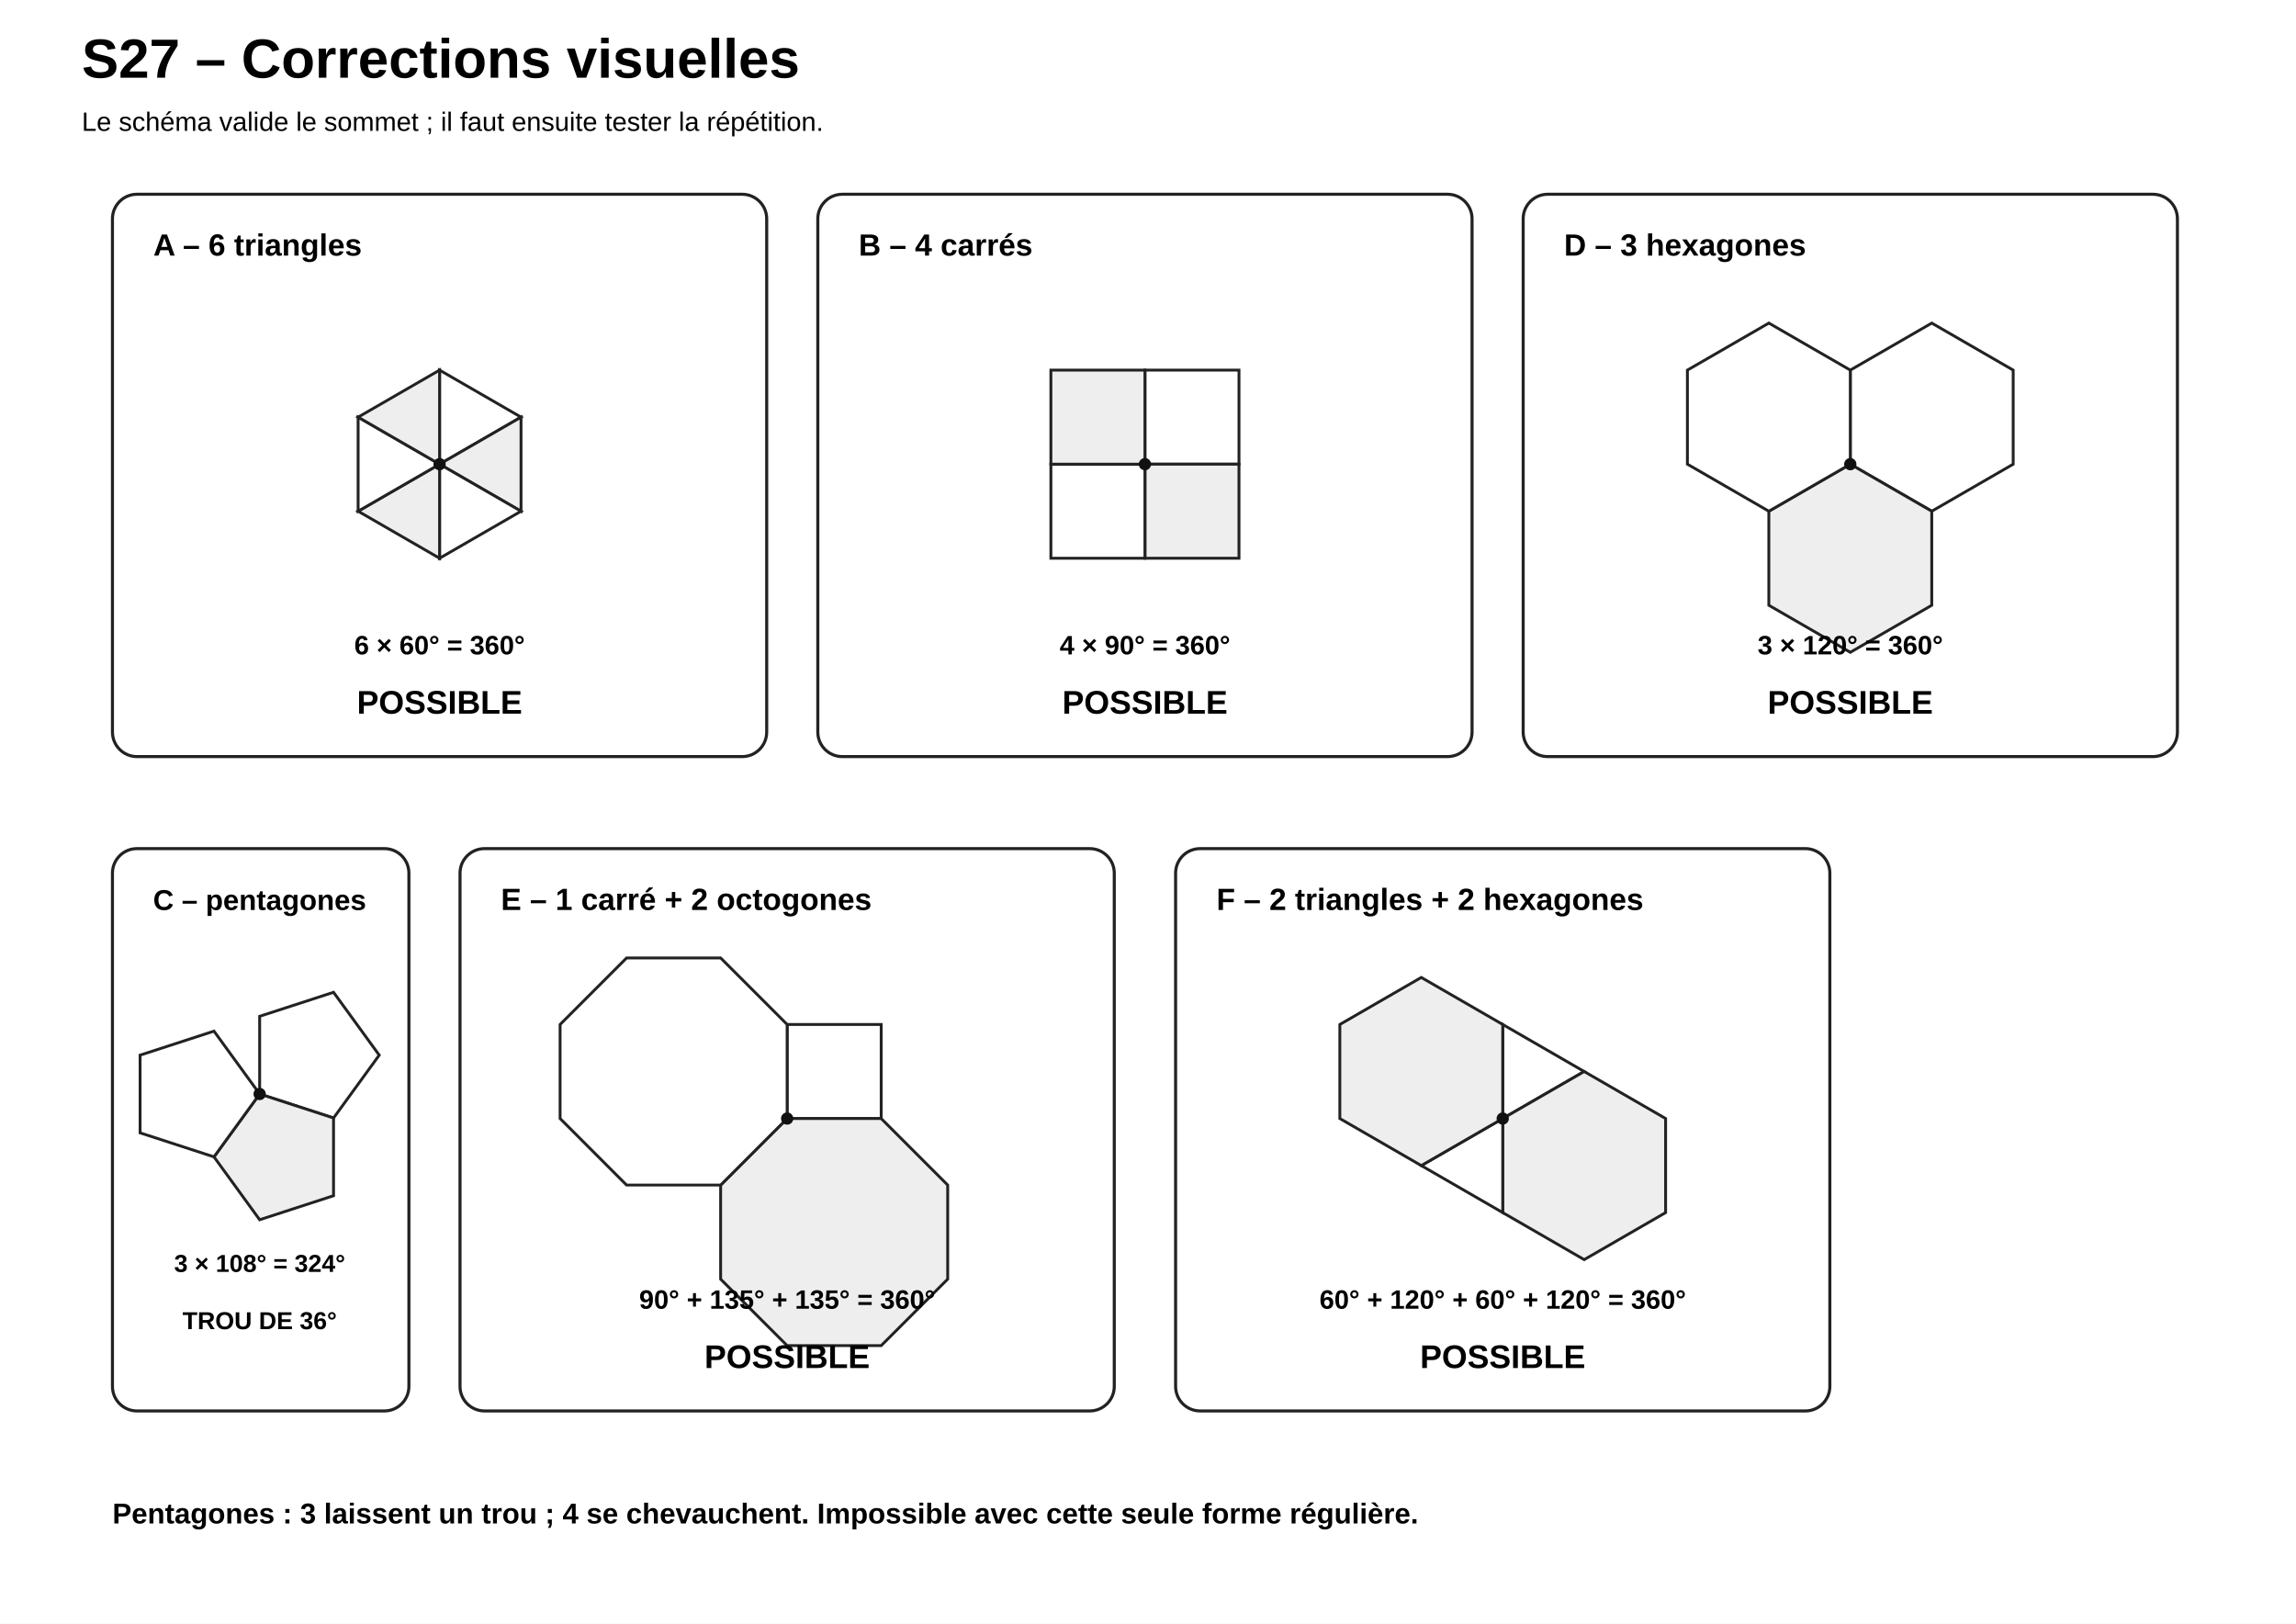
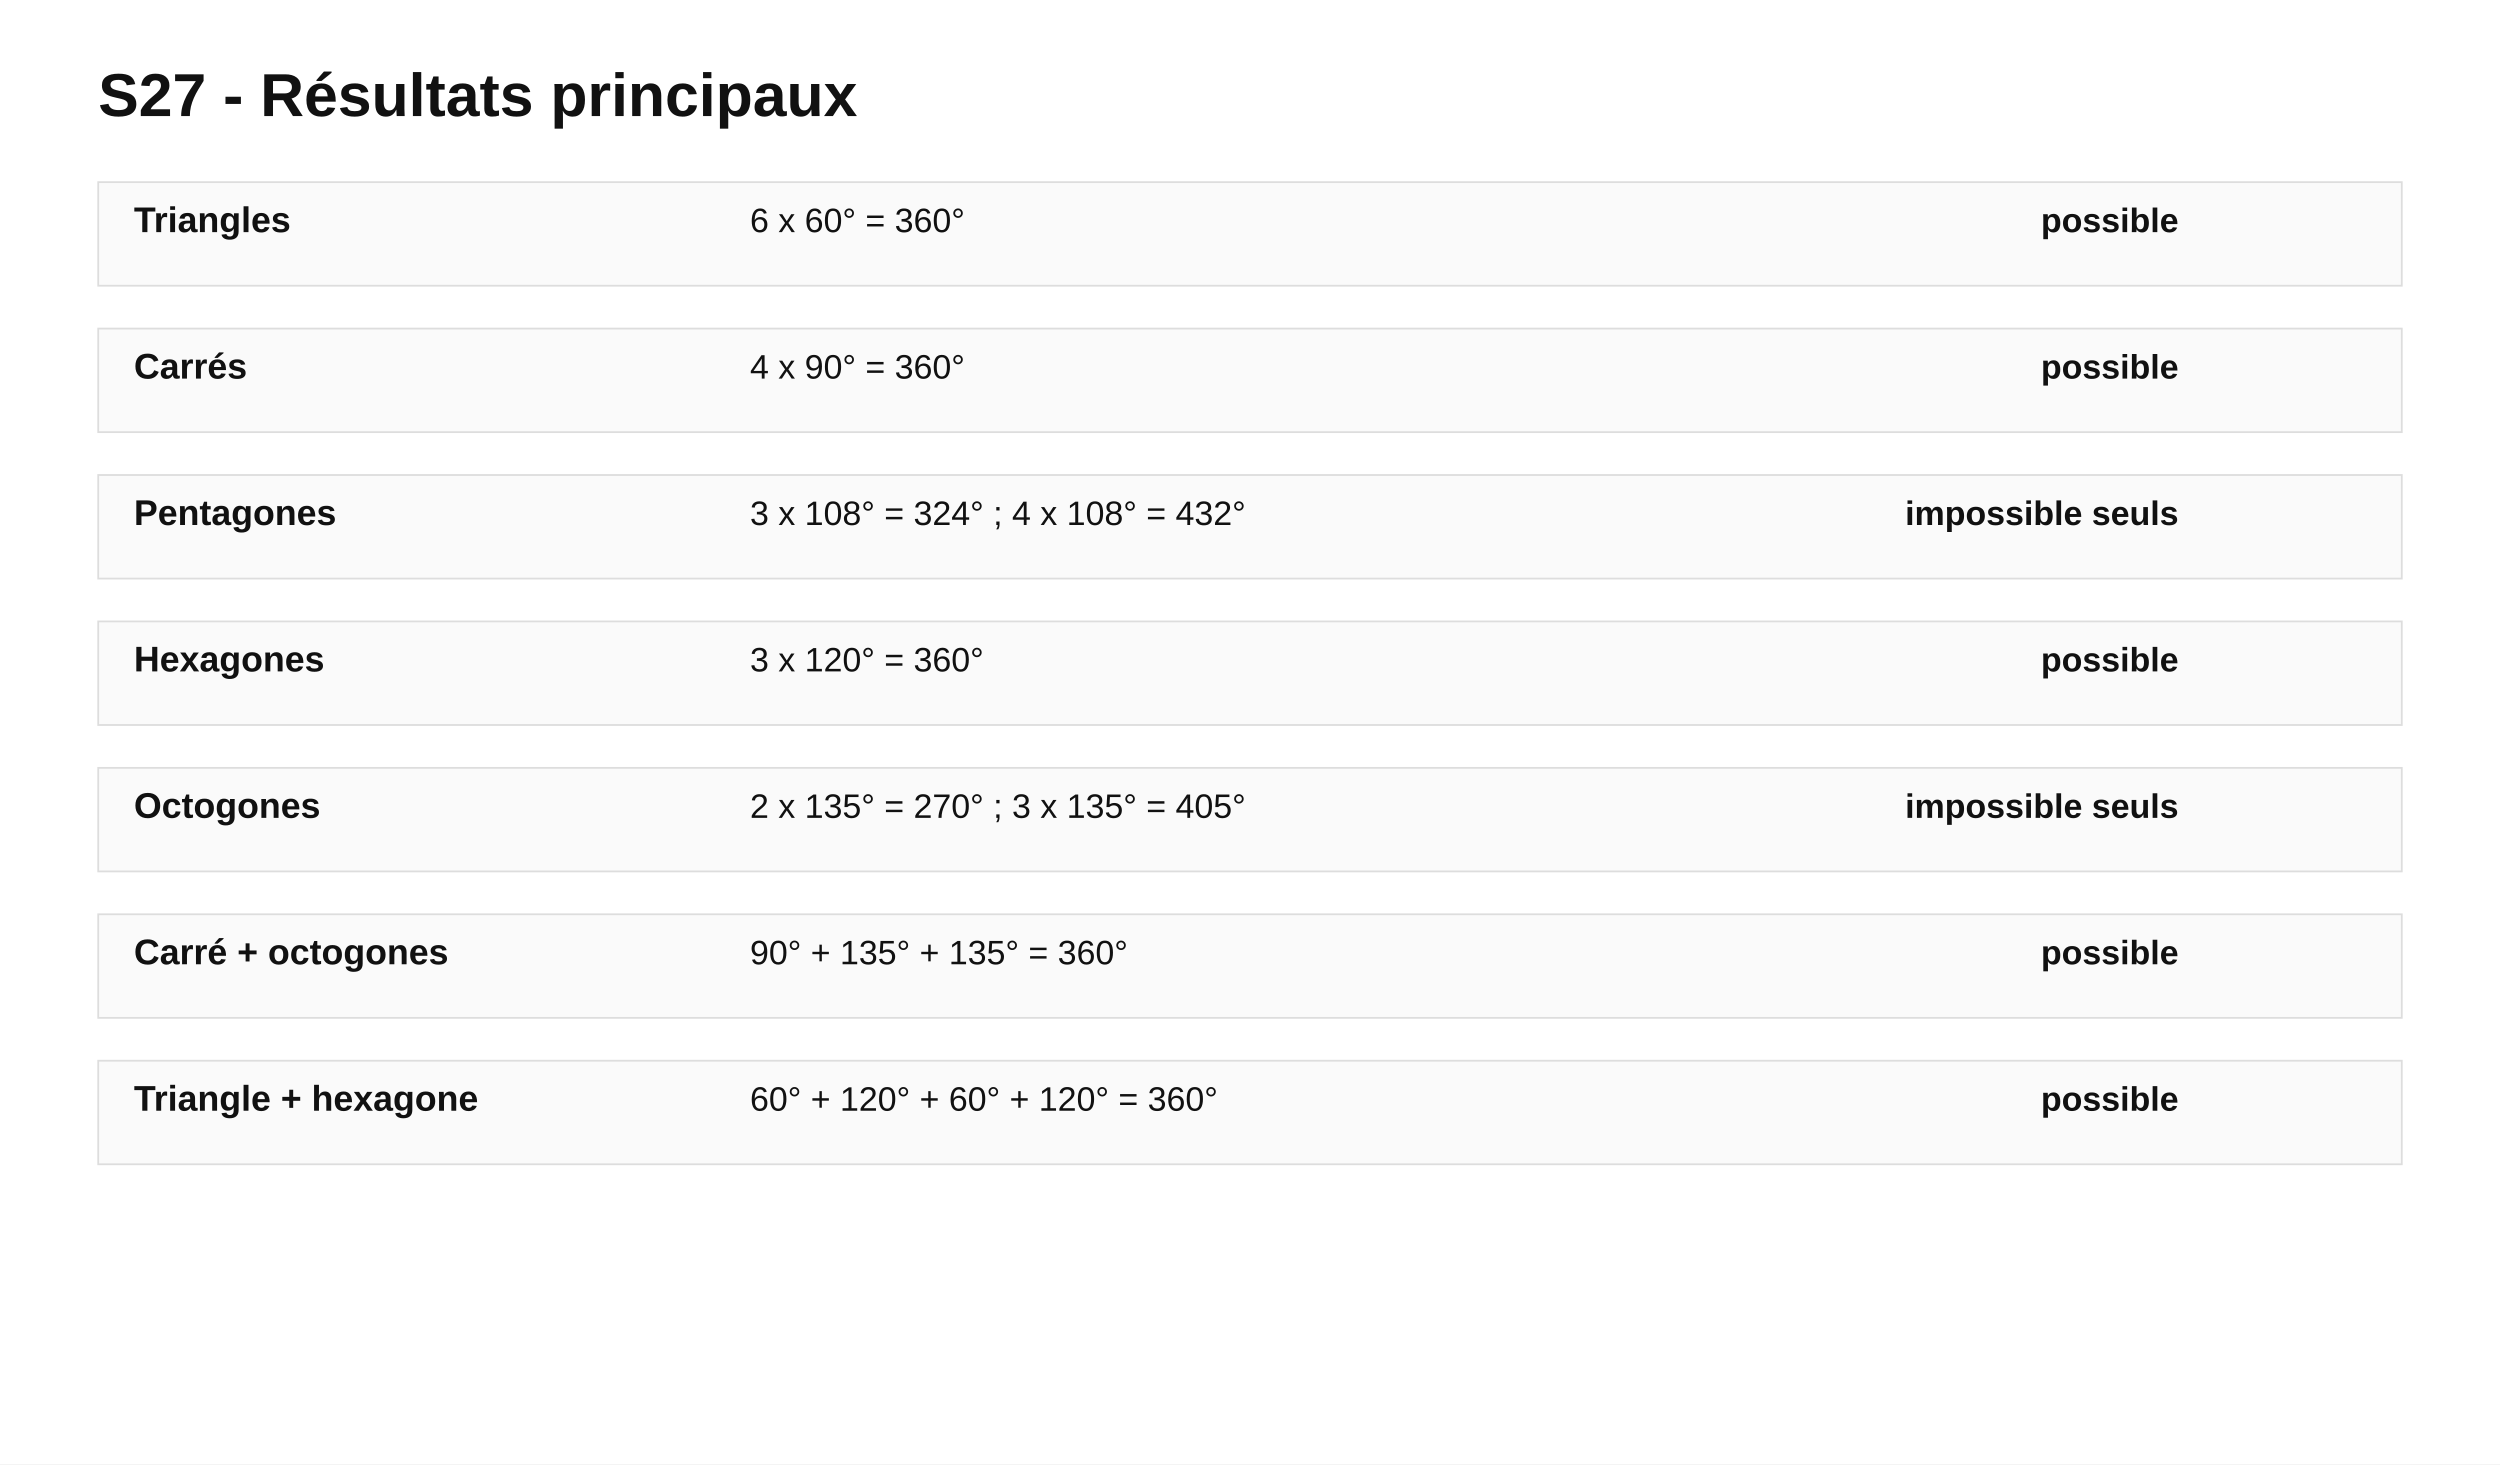
- <svg xmlns="http://www.w3.org/2000/svg" width="1123" height="794" viewBox="0 0 1123 794">
+ <svg xmlns="http://www.w3.org/2000/svg" width="1400" height="820" viewBox="0 0 1400 820">
  <rect width="100%" height="100%" fill="white" />
-   <text x="40" y="38" text-anchor="start" font-family="Arial" font-size="27" font-weight="bold">S27 – Corrections visuelles</text>
-   <text x="40" y="64" text-anchor="start" font-family="Arial" font-size="13" font-weight="normal">Le schéma valide le sommet ; il faut ensuite tester la répétition.</text>
-   <rect x="55" y="95" width="320" height="275" rx="12" fill="white" stroke="#222" stroke-width="1.5" />
-   <text x="75" y="125" text-anchor="start" font-family="Arial" font-size="15" font-weight="bold">A – 6 triangles</text>
-   <polygon points="215.00,227.00 215.00,181.00 254.84,204.00" fill="white" stroke="#222" stroke-width="1.4" />
-   <polygon points="215.00,227.00 254.84,204.00 254.84,250.00" fill="#eeeeee" stroke="#222" stroke-width="1.4" />
-   <polygon points="215.00,227.00 254.84,250.00 215.00,273.00" fill="white" stroke="#222" stroke-width="1.4" />
-   <polygon points="215.00,227.00 215.00,273.00 175.16,250.00" fill="#eeeeee" stroke="#222" stroke-width="1.4" />
-   <polygon points="215.00,227.00 175.16,250.00 175.16,204.00" fill="white" stroke="#222" stroke-width="1.4" />
-   <polygon points="215.00,227.00 175.16,204.00 215.00,181.00" fill="#eeeeee" stroke="#222" stroke-width="1.4" />
-   <circle cx="215" cy="227" r="3" fill="#111" />
-   <text x="215" y="320" text-anchor="middle" font-family="Arial" font-size="13" font-weight="bold">6 × 60° = 360°</text>
-   <text x="215" y="349" text-anchor="middle" font-family="Arial" font-size="16" font-weight="bold">POSSIBLE</text>
-   <rect x="400" y="95" width="320" height="275" rx="12" fill="white" stroke="#222" stroke-width="1.5" />
-   <text x="420" y="125" text-anchor="start" font-family="Arial" font-size="15" font-weight="bold">B – 4 carrés</text>
-   <polygon points="560.00,227.00 560.00,181.00 606.00,181.00 606.00,227.00" fill="white" stroke="#222" stroke-width="1.4" />
-   <polygon points="560.00,227.00 606.00,227.00 606.00,273.00 560.00,273.00" fill="#eeeeee" stroke="#222" stroke-width="1.4" />
-   <polygon points="560.00,227.00 560.00,273.00 514.00,273.00 514.00,227.00" fill="white" stroke="#222" stroke-width="1.4" />
-   <polygon points="560.00,227.00 514.00,227.00 514.00,181.00 560.00,181.00" fill="#eeeeee" stroke="#222" stroke-width="1.4" />
-   <circle cx="560" cy="227" r="3" fill="#111" />
-   <text x="560" y="320" text-anchor="middle" font-family="Arial" font-size="13" font-weight="bold">4 × 90° = 360°</text>
-   <text x="560" y="349" text-anchor="middle" font-family="Arial" font-size="16" font-weight="bold">POSSIBLE</text>
-   <rect x="745" y="95" width="320" height="275" rx="12" fill="white" stroke="#222" stroke-width="1.5" />
-   <text x="765" y="125" text-anchor="start" font-family="Arial" font-size="15" font-weight="bold">D – 3 hexagones</text>
-   <polygon points="905.00,227.00 905.00,181.00 944.84,158.00 984.67,181.00 984.67,227.00 944.84,250.00" fill="white" stroke="#222" stroke-width="1.4" />
-   <polygon points="905.00,227.00 944.84,250.00 944.84,296.00 905.00,319.00 865.16,296.00 865.16,250.00" fill="#eeeeee" stroke="#222" stroke-width="1.4" />
-   <polygon points="905.00,227.00 865.16,250.00 825.33,227.00 825.33,181.00 865.16,158.00 905.00,181.00" fill="white" stroke="#222" stroke-width="1.4" />
-   <circle cx="905" cy="227" r="3" fill="#111" />
-   <text x="905" y="320" text-anchor="middle" font-family="Arial" font-size="13" font-weight="bold">3 × 120° = 360°</text>
-   <text x="905" y="349" text-anchor="middle" font-family="Arial" font-size="16" font-weight="bold">POSSIBLE</text>
-   <rect x="225" y="415" width="320" height="275" rx="12" fill="white" stroke="#222" stroke-width="1.5" />
-   <text x="245" y="445" text-anchor="start" font-family="Arial" font-size="15" font-weight="bold">E – 1 carré + 2 octogones</text>
-   <polygon points="385.00,547.00 385.00,501.00 431.00,501.00 431.00,547.00" fill="white" stroke="#222" stroke-width="1.4" />
-   <polygon points="385.00,547.00 431.00,547.00 463.53,579.53 463.53,625.53 431.00,658.05 385.00,658.05 352.47,625.53 352.47,579.53" fill="#eeeeee" stroke="#222" stroke-width="1.4" />
-   <polygon points="385.00,547.00 352.47,579.53 306.47,579.53 273.95,547.00 273.95,501.00 306.47,468.47 352.47,468.47 385.00,501.00" fill="white" stroke="#222" stroke-width="1.4" />
-   <circle cx="385" cy="547" r="3" fill="#111" />
-   <text x="385" y="640" text-anchor="middle" font-family="Arial" font-size="13" font-weight="bold">90° + 135° + 135° = 360°</text>
-   <text x="385" y="669" text-anchor="middle" font-family="Arial" font-size="16" font-weight="bold">POSSIBLE</text>
-   <rect x="575" y="415" width="320" height="275" rx="12" fill="white" stroke="#222" stroke-width="1.5" />
-   <text x="595" y="445" text-anchor="start" font-family="Arial" font-size="15" font-weight="bold">F – 2 triangles + 2 hexagones</text>
-   <polygon points="735.00,547.00 735.00,501.00 774.84,524.00" fill="white" stroke="#222" stroke-width="1.4" />
-   <polygon points="735.00,547.00 774.84,524.00 814.67,547.00 814.67,593.00 774.84,616.00 735.00,593.00" fill="#eeeeee" stroke="#222" stroke-width="1.4" />
-   <polygon points="735.00,547.00 735.00,593.00 695.16,570.00" fill="white" stroke="#222" stroke-width="1.4" />
-   <polygon points="735.00,547.00 695.16,570.00 655.33,547.00 655.33,501.00 695.16,478.00 735.00,501.00" fill="#eeeeee" stroke="#222" stroke-width="1.4" />
-   <circle cx="735" cy="547" r="3" fill="#111" />
-   <text x="735" y="640" text-anchor="middle" font-family="Arial" font-size="13" font-weight="bold">60° + 120° + 60° + 120° = 360°</text>
-   <text x="735" y="669" text-anchor="middle" font-family="Arial" font-size="16" font-weight="bold">POSSIBLE</text>
-   <rect x="55" y="415" width="145" height="275" rx="12" fill="white" stroke="#222" stroke-width="1.5" />
-   <text x="127" y="445" text-anchor="middle" font-family="Arial" font-size="14" font-weight="bold">C – pentagones</text>
-   <polygon points="127.00,535.00 127.00,497.00 163.14,485.26 185.48,516.00 163.14,546.74" fill="white" stroke="#222" stroke-width="1.4" />
-   <polygon points="127.00,535.00 163.14,546.74 163.14,584.74 127.00,596.49 104.66,565.74" fill="#eeeeee" stroke="#222" stroke-width="1.4" />
-   <polygon points="127.00,535.00 104.66,565.74 68.52,554.00 68.52,516.00 104.66,504.26" fill="white" stroke="#222" stroke-width="1.4" />
-   <circle cx="127" cy="535" r="3" fill="#111" />
-   <text x="127" y="622" text-anchor="middle" font-family="Arial" font-size="12" font-weight="bold">3 × 108° = 324°</text>
-   <text x="127" y="650" text-anchor="middle" font-family="Arial" font-size="12" font-weight="bold">TROU DE 36°</text>
-   <text x="55" y="745" text-anchor="start" font-family="Arial" font-size="14" font-weight="bold">Pentagones : 3 laissent un trou ; 4 se chevauchent. Impossible avec cette seule forme régulière.</text>
+   <text x="55" y="65" font-family="Arial, sans-serif" font-size="34" font-weight="bold" text-anchor="start" fill="#111">S27 - Résultats principaux</text>
+   <rect x="55" y="102" width="1290" height="58" fill="#fafafa" stroke="#ddd" />
+   <text x="75" y="130" font-family="Arial, sans-serif" font-size="20" font-weight="bold" text-anchor="start" fill="#111">Triangles</text>
+   <text x="420" y="130" font-family="Arial, sans-serif" font-size="19" font-weight="normal" text-anchor="start" fill="#111">6 x 60° = 360°</text>
+   <text x="1220" y="130" font-family="Arial, sans-serif" font-size="19" font-weight="bold" text-anchor="end" fill="#111">possible</text>
+   <rect x="55" y="184" width="1290" height="58" fill="#fafafa" stroke="#ddd" />
+   <text x="75" y="212" font-family="Arial, sans-serif" font-size="20" font-weight="bold" text-anchor="start" fill="#111">Carrés</text>
+   <text x="420" y="212" font-family="Arial, sans-serif" font-size="19" font-weight="normal" text-anchor="start" fill="#111">4 x 90° = 360°</text>
+   <text x="1220" y="212" font-family="Arial, sans-serif" font-size="19" font-weight="bold" text-anchor="end" fill="#111">possible</text>
+   <rect x="55" y="266" width="1290" height="58" fill="#fafafa" stroke="#ddd" />
+   <text x="75" y="294" font-family="Arial, sans-serif" font-size="20" font-weight="bold" text-anchor="start" fill="#111">Pentagones</text>
+   <text x="420" y="294" font-family="Arial, sans-serif" font-size="19" font-weight="normal" text-anchor="start" fill="#111">3 x 108° = 324° ; 4 x 108° = 432°</text>
+   <text x="1220" y="294" font-family="Arial, sans-serif" font-size="19" font-weight="bold" text-anchor="end" fill="#111">impossible seuls</text>
+   <rect x="55" y="348" width="1290" height="58" fill="#fafafa" stroke="#ddd" />
+   <text x="75" y="376" font-family="Arial, sans-serif" font-size="20" font-weight="bold" text-anchor="start" fill="#111">Hexagones</text>
+   <text x="420" y="376" font-family="Arial, sans-serif" font-size="19" font-weight="normal" text-anchor="start" fill="#111">3 x 120° = 360°</text>
+   <text x="1220" y="376" font-family="Arial, sans-serif" font-size="19" font-weight="bold" text-anchor="end" fill="#111">possible</text>
+   <rect x="55" y="430" width="1290" height="58" fill="#fafafa" stroke="#ddd" />
+   <text x="75" y="458" font-family="Arial, sans-serif" font-size="20" font-weight="bold" text-anchor="start" fill="#111">Octogones</text>
+   <text x="420" y="458" font-family="Arial, sans-serif" font-size="19" font-weight="normal" text-anchor="start" fill="#111">2 x 135° = 270° ; 3 x 135° = 405°</text>
+   <text x="1220" y="458" font-family="Arial, sans-serif" font-size="19" font-weight="bold" text-anchor="end" fill="#111">impossible seuls</text>
+   <rect x="55" y="512" width="1290" height="58" fill="#fafafa" stroke="#ddd" />
+   <text x="75" y="540" font-family="Arial, sans-serif" font-size="20" font-weight="bold" text-anchor="start" fill="#111">Carré + octogones</text>
+   <text x="420" y="540" font-family="Arial, sans-serif" font-size="19" font-weight="normal" text-anchor="start" fill="#111">90° + 135° + 135° = 360°</text>
+   <text x="1220" y="540" font-family="Arial, sans-serif" font-size="19" font-weight="bold" text-anchor="end" fill="#111">possible</text>
+   <rect x="55" y="594" width="1290" height="58" fill="#fafafa" stroke="#ddd" />
+   <text x="75" y="622" font-family="Arial, sans-serif" font-size="20" font-weight="bold" text-anchor="start" fill="#111">Triangle + hexagone</text>
+   <text x="420" y="622" font-family="Arial, sans-serif" font-size="19" font-weight="normal" text-anchor="start" fill="#111">60° + 120° + 60° + 120° = 360°</text>
+   <text x="1220" y="622" font-family="Arial, sans-serif" font-size="19" font-weight="bold" text-anchor="end" fill="#111">possible</text>
</svg>
